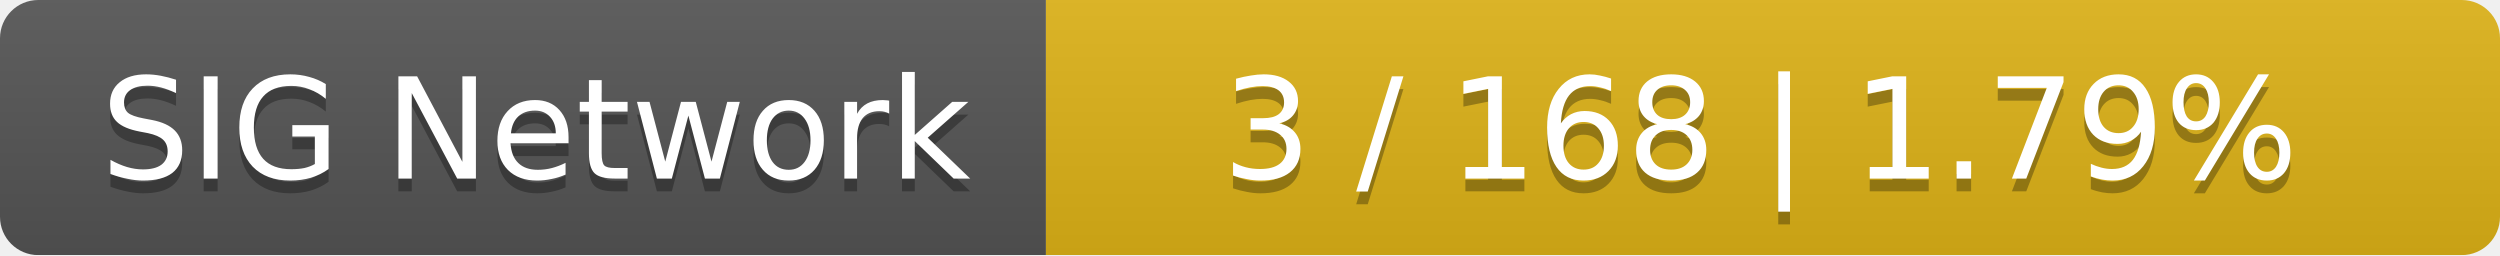
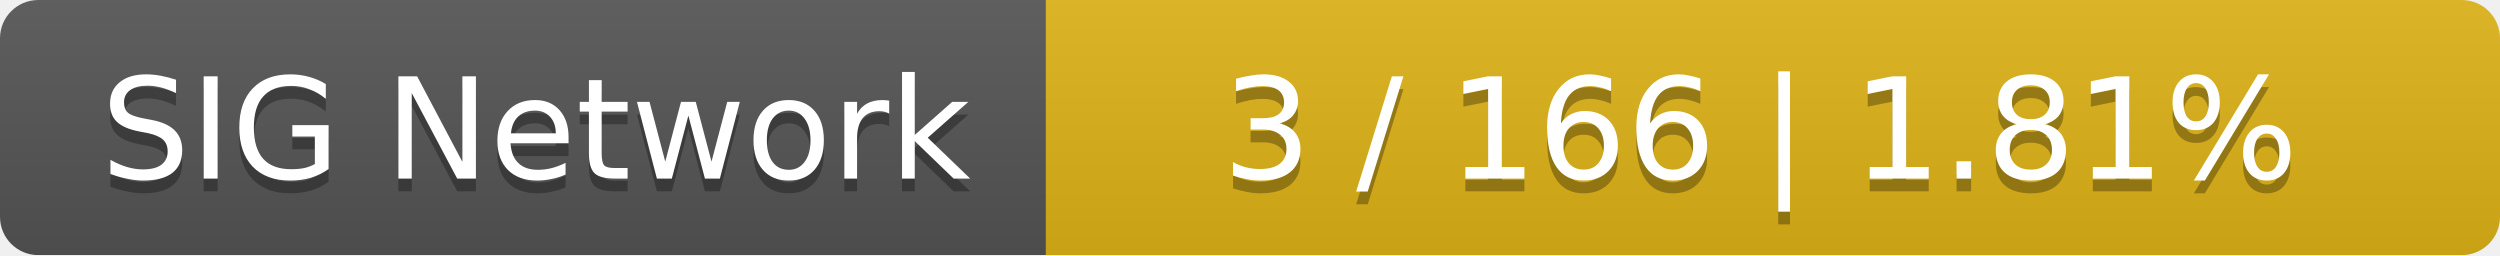
<svg xmlns="http://www.w3.org/2000/svg" width="196" height="20">
  <linearGradient id="smooth" x2="0" y2="100%">
    <stop offset="0" stop-color="#bbb" stop-opacity=".1" />
    <stop offset="1" stop-opacity=".1" />
  </linearGradient>
  <mask id="round">
    <rect width="196" height="20" rx="3" fill="#fff" />
  </mask>
  <g mask="url(#round)">
    <rect width="82" height="20" fill="#555" />
    <rect x="82" width="114" height="20" fill="#dfb317" />
    <rect width="196" height="20" fill="url(#smooth)" />
  </g>
  <g fill="#fff" text-anchor="middle" font-family="DejaVu Sans,Verdana,Geneva,sans-serif" font-size="11">
    <text x="42" y="15" fill="#010101" fill-opacity=".3">SIG Network</text>
    <text x="42" y="14">SIG Network</text>
-     <text x="138" y="15" fill="#010101" fill-opacity=".3">3 / 168    |    1.79%</text>
-     <text x="138" y="14">3 / 168    |    1.79%</text>
+     <text x="138" y="15" fill="#010101" fill-opacity=".3">3 / 166    |    1.81%</text>
+     <text x="138" y="14">3 / 166    |    1.81%</text>
  </g>
</svg>
